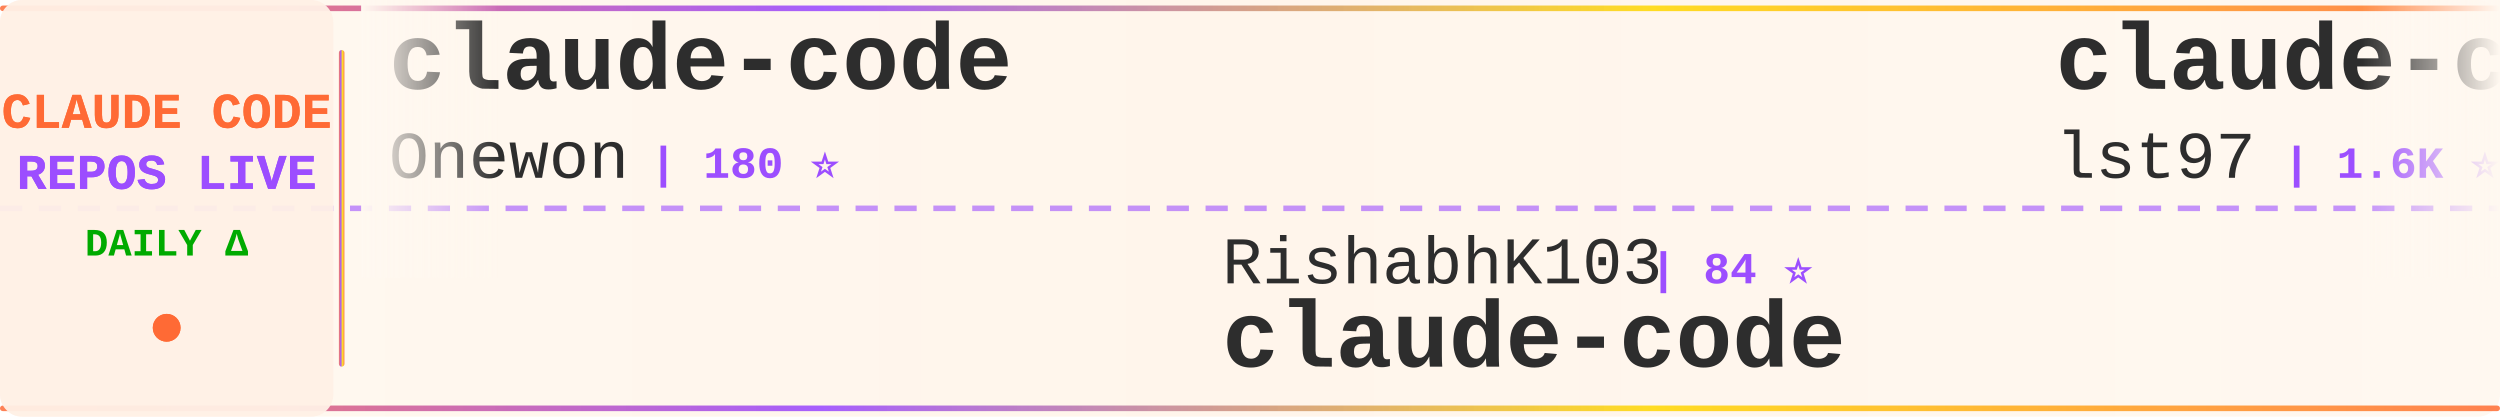
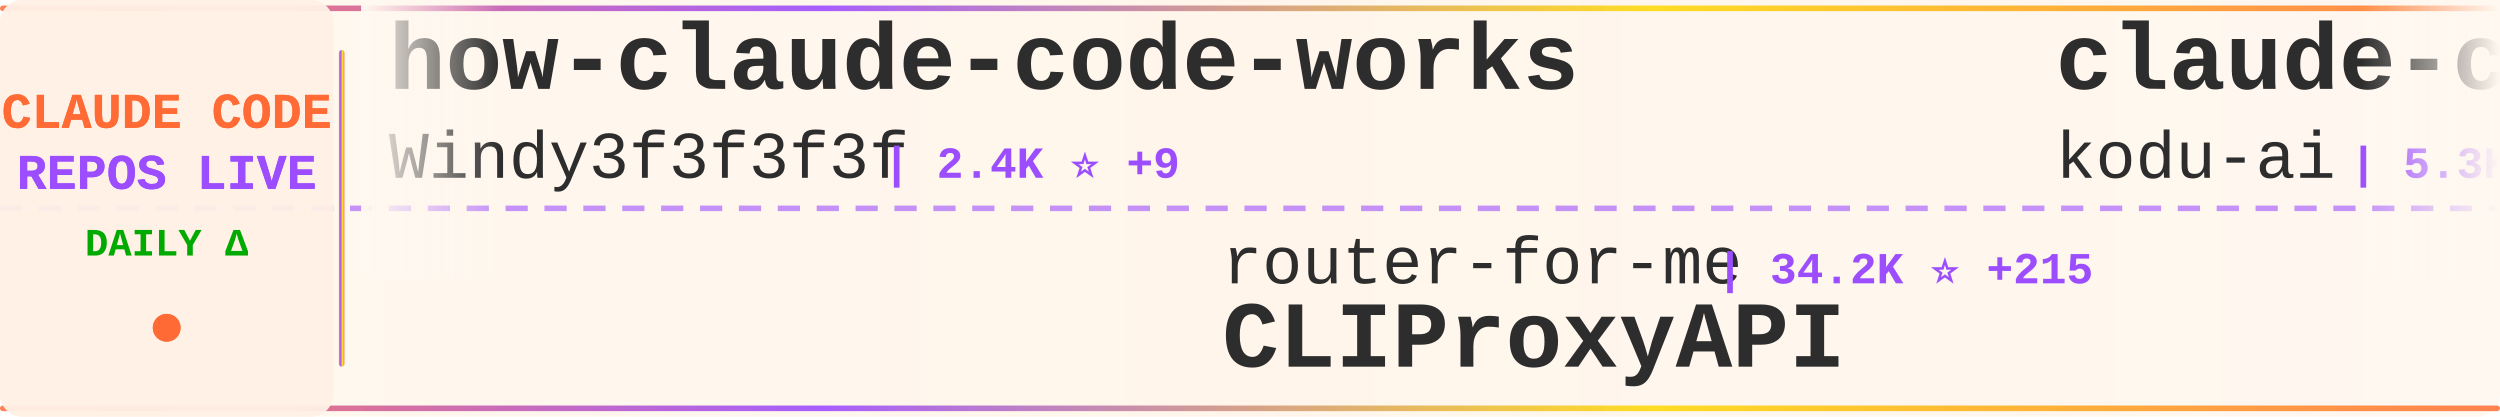
<svg xmlns="http://www.w3.org/2000/svg" width="900" height="150">
  <defs>
    <linearGradient id="tickerBg" x1="0%" y1="0%" x2="100%" y2="0%">
      <stop offset="0%" style="stop-color:#fff8f0;stop-opacity:0.98" />
      <stop offset="50%" style="stop-color:#fff5eb;stop-opacity:1" />
      <stop offset="100%" style="stop-color:#fff8f0;stop-opacity:0.98" />
    </linearGradient>
    <linearGradient id="borderGrad" x1="0%" y1="0%" x2="100%" y2="0%">
      <stop offset="0%" style="stop-color:#FF6B35;stop-opacity:0.85">
        <animate attributeName="stop-opacity" values="0.85;1;0.85" dur="2s" repeatCount="indefinite" />
      </stop>
      <stop offset="33%" style="stop-color:#9C4EFF;stop-opacity:0.9">
        <animate attributeName="stop-opacity" values="0.9;1;0.9" dur="2.2s" repeatCount="indefinite" />
      </stop>
      <stop offset="66%" style="stop-color:#FFD700;stop-opacity:0.85">
        <animate attributeName="stop-opacity" values="0.85;1;0.85" dur="1.8s" repeatCount="indefinite" />
      </stop>
      <stop offset="100%" style="stop-color:#FF6B35;stop-opacity:0.85">
        <animate attributeName="stop-opacity" values="0.85;1;0.85" dur="2s" repeatCount="indefinite" />
      </stop>
    </linearGradient>
    <filter id="textGlow">
      <feGaussianBlur stdDeviation="0.15" result="coloredBlur" />
      <feMerge>
        <feMergeNode in="coloredBlur" />
        <feMergeNode in="SourceGraphic" />
      </feMerge>
    </filter>
    <filter id="metricGlow">
      <feGaussianBlur stdDeviation="0.2" result="coloredBlur" />
      <feMerge>
        <feMergeNode in="coloredBlur" />
        <feMergeNode in="SourceGraphic" />
      </feMerge>
    </filter>
    <linearGradient id="leftFade" x1="0%" y1="0%" x2="100%" y2="0%">
      <stop offset="0%" style="stop-color:#fff8f0;stop-opacity:1" />
      <stop offset="100%" style="stop-color:#fff8f0;stop-opacity:0" />
    </linearGradient>
    <linearGradient id="rightFade" x1="0%" y1="0%" x2="100%" y2="0%">
      <stop offset="0%" style="stop-color:#fff8f0;stop-opacity:0" />
      <stop offset="100%" style="stop-color:#fff8f0;stop-opacity:1" />
    </linearGradient>
  </defs>
  <rect width="900" height="150" fill="url(#tickerBg)" rx="8" />
  <rect x="0" y="2" width="900" height="2" fill="url(#borderGrad)" rx="1" />
  <rect x="0" y="146" width="900" height="2" fill="url(#borderGrad)" rx="1" />
  <line x1="0" y1="75" x2="900" y2="75" stroke="#9C4EFF" stroke-width="2" stroke-dasharray="8 6" opacity="0.6" />
  <rect x="0" y="0" width="120" height="150" fill="#fff0e6" opacity="0.95" rx="8" />
  <text x="60" y="46" font-family="'Courier New', monospace" font-size="18" font-weight="bold" fill="#FF6B35" text-anchor="middle" filter="url(#textGlow)">
    CLAUDE CODE
  </text>
  <text x="60" y="68" font-family="'Courier New', monospace" font-size="18" font-weight="bold" fill="#9C4EFF" text-anchor="middle" filter="url(#textGlow)">
    REPOS LIVE
  </text>
  <text x="60" y="92" font-family="'Courier New', monospace" font-size="14" font-weight="bold" fill="#00aa00" text-anchor="middle">
    DAILY Δ
  </text>
  <circle cx="60" cy="118" r="5" fill="#FF6B35" filter="url(#metricGlow)">
    <animate attributeName="r" values="4;6;4" dur="1.5s" repeatCount="indefinite" />
    <animate attributeName="opacity" values="0.6;1;0.6" dur="1.5s" repeatCount="indefinite" />
  </circle>
  <rect x="122" y="18" width="2" height="114" fill="url(#borderGrad)" rx="1" />
  <clipPath id="tickerClip">
    <rect x="130" y="0" width="770" height="150" />
  </clipPath>
  <g clip-path="url(#tickerClip)">
    <g id="tickerItems">
      <animateTransform attributeName="transform" attributeType="XML" type="translate" from="0 0" to="-3000 0" dur="54s" repeatCount="indefinite" />
      <g transform="translate(0, 0)">
-         <text x="140" y="32" font-family="'Courier New', monospace" font-size="34" font-weight="bold" fill="#2d2d2d">claude-code</text>
-         <text x="140" y="64" font-family="'Courier New', monospace" font-size="24" font-weight="normal" fill="#2d2d2d" opacity="1.0">Onewon</text>
-         <text x="234" y="64" font-family="'Courier New', monospace" font-size="16" font-weight="bold" fill="#9C4EFF"> | 180 ⭐</text>
+         <text x="140" y="32" font-family="'Courier New', monospace" font-size="34" font-weight="bold" fill="#2d2d2d">how-claude-code-works</text>
+         <text x="140" y="64" font-family="'Courier New', monospace" font-size="24" font-weight="normal" fill="#2d2d2d" opacity="1.0">Windy3f3f3f3f</text>
+         <text x="318" y="64" font-family="'Courier New', monospace" font-size="16" font-weight="bold" fill="#9C4EFF"> | 2.4K ⭐ +9</text>
      </g>
      <g transform="translate(300, 0)">
-         <text x="140" y="102" font-family="'Courier New', monospace" font-size="24" font-weight="normal" fill="#2d2d2d" opacity="1.0">RishabhK103</text>
-         <text x="294" y="102" font-family="'Courier New', monospace" font-size="16" font-weight="bold" fill="#9C4EFF"> | 84 ⭐</text>
-         <text x="140" y="132" font-family="'Courier New', monospace" font-size="34" font-weight="bold" fill="#2d2d2d">claude-code</text>
+         <text x="140" y="102" font-family="'Courier New', monospace" font-size="24" font-weight="normal" fill="#2d2d2d" opacity="1.0">router-for-me</text>
+         <text x="318" y="102" font-family="'Courier New', monospace" font-size="16" font-weight="bold" fill="#9C4EFF"> | 34.2K ⭐ +215</text>
+         <text x="140" y="132" font-family="'Courier New', monospace" font-size="34" font-weight="bold" fill="#2d2d2d">CLIProxyAPI</text>
      </g>
      <g transform="translate(600, 0)">
-         <text x="140" y="32" font-family="'Courier New', monospace" font-size="34" font-weight="bold" fill="#2d2d2d">claude-code-sub-agents</text>
-         <text x="140" y="64" font-family="'Courier New', monospace" font-size="24" font-weight="normal" fill="#2d2d2d" opacity="1.0">lst97</text>
-         <text x="222" y="64" font-family="'Courier New', monospace" font-size="16" font-weight="bold" fill="#9C4EFF"> | 1.6K ⭐</text>
+         <text x="140" y="32" font-family="'Courier New', monospace" font-size="34" font-weight="bold" fill="#2d2d2d">claude-coder</text>
+         <text x="140" y="64" font-family="'Courier New', monospace" font-size="24" font-weight="normal" fill="#2d2d2d" opacity="1.0">kodu-ai</text>
+         <text x="246" y="64" font-family="'Courier New', monospace" font-size="16" font-weight="bold" fill="#9C4EFF"> | 5.3K ⭐</text>
      </g>
      <g transform="translate(900, 0)">
-         <text x="140" y="102" font-family="'Courier New', monospace" font-size="24" font-weight="normal" fill="#2d2d2d" opacity="1.0">Windy3f3f3f3f</text>
-         <text x="318" y="102" font-family="'Courier New', monospace" font-size="16" font-weight="bold" fill="#9C4EFF"> | 1.3K ⭐ +5</text>
-         <text x="140" y="132" font-family="'Courier New', monospace" font-size="34" font-weight="bold" fill="#2d2d2d">claude-code-from-scratch</text>
+         <text x="140" y="102" font-family="'Courier New', monospace" font-size="24" font-weight="normal" fill="#2d2d2d" opacity="1.0">AICoderTudou</text>
+         <text x="306" y="102" font-family="'Courier New', monospace" font-size="16" font-weight="bold" fill="#9C4EFF"> | 501 ⭐</text>
+         <text x="140" y="132" font-family="'Courier New', monospace" font-size="34" font-weight="bold" fill="#2d2d2d">claude-code-tudou</text>
      </g>
      <g transform="translate(1200, 0)">
-         <text x="140" y="32" font-family="'Courier New', monospace" font-size="34" font-weight="bold" fill="#2d2d2d">claude-code-infrastructu...</text>
-         <text x="140" y="64" font-family="'Courier New', monospace" font-size="24" font-weight="normal" fill="#2d2d2d" opacity="1.0">diet103</text>
-         <text x="246" y="64" font-family="'Courier New', monospace" font-size="16" font-weight="bold" fill="#9C4EFF"> | 9.7K ⭐ +3</text>
+         <text x="140" y="32" font-family="'Courier New', monospace" font-size="34" font-weight="bold" fill="#2d2d2d">claude-code-spec-workflo...</text>
+         <text x="140" y="64" font-family="'Courier New', monospace" font-size="24" font-weight="normal" fill="#2d2d2d" opacity="1.0">Pimzino</text>
+         <text x="246" y="64" font-family="'Courier New', monospace" font-size="16" font-weight="bold" fill="#9C4EFF"> | 3.7K ⭐ +2</text>
      </g>
      <g transform="translate(1500, 0)">
-         <text x="140" y="102" font-family="'Courier New', monospace" font-size="24" font-weight="normal" fill="#2d2d2d" opacity="1.0">ChrisWiles</text>
-         <text x="282" y="102" font-family="'Courier New', monospace" font-size="16" font-weight="bold" fill="#9C4EFF"> | 5.9K ⭐ +5</text>
-         <text x="140" y="132" font-family="'Courier New', monospace" font-size="34" font-weight="bold" fill="#2d2d2d">claude-code-showcase</text>
+         <text x="140" y="102" font-family="'Courier New', monospace" font-size="24" font-weight="normal" fill="#2d2d2d" opacity="1.0">ChinaSiro</text>
+         <text x="270" y="102" font-family="'Courier New', monospace" font-size="16" font-weight="bold" fill="#9C4EFF"> | 9.2K ⭐ +9</text>
+         <text x="140" y="132" font-family="'Courier New', monospace" font-size="34" font-weight="bold" fill="#2d2d2d">claude-code-sourcemap</text>
      </g>
      <g transform="translate(1800, 0)">
-         <text x="140" y="32" font-family="'Courier New', monospace" font-size="34" font-weight="bold" fill="#2d2d2d">learn-claude-code</text>
-         <text x="140" y="64" font-family="'Courier New', monospace" font-size="24" font-weight="normal" fill="#2d2d2d" opacity="1.0">shareAI-lab</text>
-         <text x="294" y="64" font-family="'Courier New', monospace" font-size="16" font-weight="bold" fill="#9C4EFF"> | 62.0K ⭐ +249</text>
+         <text x="140" y="32" font-family="'Courier New', monospace" font-size="34" font-weight="bold" fill="#2d2d2d">claude-code</text>
+         <text x="140" y="64" font-family="'Courier New', monospace" font-size="24" font-weight="normal" fill="#2d2d2d" opacity="1.0">xorespesp</text>
+         <text x="270" y="64" font-family="'Courier New', monospace" font-size="16" font-weight="bold" fill="#9C4EFF"> | 224 ⭐</text>
      </g>
      <g transform="translate(2100, 0)">
-         <text x="140" y="102" font-family="'Courier New', monospace" font-size="24" font-weight="normal" fill="#2d2d2d" opacity="1.0">ponponon</text>
-         <text x="258" y="102" font-family="'Courier New', monospace" font-size="16" font-weight="bold" fill="#9C4EFF"> | 2.2K ⭐ +1</text>
-         <text x="140" y="132" font-family="'Courier New', monospace" font-size="34" font-weight="bold" fill="#2d2d2d">claude_code_src</text>
+         <text x="140" y="102" font-family="'Courier New', monospace" font-size="24" font-weight="normal" fill="#2d2d2d" opacity="1.0">fuergaosi233</text>
+         <text x="306" y="102" font-family="'Courier New', monospace" font-size="16" font-weight="bold" fill="#9C4EFF"> | 2.6K ⭐ +2</text>
+         <text x="140" y="132" font-family="'Courier New', monospace" font-size="34" font-weight="bold" fill="#2d2d2d">claude-code-proxy</text>
      </g>
      <g transform="translate(2400, 0)">
-         <text x="140" y="32" font-family="'Courier New', monospace" font-size="34" font-weight="bold" fill="#2d2d2d">claude-code-system-promp...</text>
-         <text x="140" y="64" font-family="'Courier New', monospace" font-size="24" font-weight="normal" fill="#2d2d2d" opacity="1.0">Piebald-AI</text>
-         <text x="282" y="64" font-family="'Courier New', monospace" font-size="16" font-weight="bold" fill="#9C4EFF"> | 10.4K ⭐ +36</text>
+         <text x="140" y="32" font-family="'Courier New', monospace" font-size="34" font-weight="bold" fill="#2d2d2d">claude-code-local</text>
+         <text x="140" y="64" font-family="'Courier New', monospace" font-size="24" font-weight="normal" fill="#2d2d2d" opacity="1.0">nicedreamzapp</text>
+         <text x="318" y="64" font-family="'Courier New', monospace" font-size="16" font-weight="bold" fill="#9C4EFF"> | 2.7K ⭐ +8</text>
      </g>
      <g transform="translate(2700, 0)">
-         <text x="140" y="102" font-family="'Courier New', monospace" font-size="24" font-weight="normal" fill="#2d2d2d" opacity="1.0">lowcortisolprogrammer</text>
-         <text x="414" y="102" font-family="'Courier New', monospace" font-size="16" font-weight="bold" fill="#9C4EFF"> | 171 ⭐</text>
-         <text x="140" y="132" font-family="'Courier New', monospace" font-size="34" font-weight="bold" fill="#2d2d2d">claude-code</text>
+         <text x="140" y="102" font-family="'Courier New', monospace" font-size="24" font-weight="normal" fill="#2d2d2d" opacity="1.0">anthropics</text>
+         <text x="282" y="102" font-family="'Courier New', monospace" font-size="16" font-weight="bold" fill="#9C4EFF"> | 4.7K ⭐ +10</text>
+         <text x="140" y="132" font-family="'Courier New', monospace" font-size="34" font-weight="bold" fill="#2d2d2d">claude-code-security-rev...</text>
      </g>
      <g transform="translate(3000, 0)">
-         <text x="140" y="32" font-family="'Courier New', monospace" font-size="34" font-weight="bold" fill="#2d2d2d">claude-code</text>
-         <text x="140" y="64" font-family="'Courier New', monospace" font-size="24" font-weight="normal" fill="#2d2d2d" opacity="1.0">Onewon</text>
-         <text x="234" y="64" font-family="'Courier New', monospace" font-size="16" font-weight="bold" fill="#9C4EFF"> | 180 ⭐</text>
+         <text x="140" y="32" font-family="'Courier New', monospace" font-size="34" font-weight="bold" fill="#2d2d2d">how-claude-code-works</text>
+         <text x="140" y="64" font-family="'Courier New', monospace" font-size="24" font-weight="normal" fill="#2d2d2d" opacity="1.0">Windy3f3f3f3f</text>
+         <text x="318" y="64" font-family="'Courier New', monospace" font-size="16" font-weight="bold" fill="#9C4EFF"> | 2.4K ⭐ +9</text>
      </g>
      <g transform="translate(3300, 0)">
-         <text x="140" y="102" font-family="'Courier New', monospace" font-size="24" font-weight="normal" fill="#2d2d2d" opacity="1.0">RishabhK103</text>
-         <text x="294" y="102" font-family="'Courier New', monospace" font-size="16" font-weight="bold" fill="#9C4EFF"> | 84 ⭐</text>
-         <text x="140" y="132" font-family="'Courier New', monospace" font-size="34" font-weight="bold" fill="#2d2d2d">claude-code</text>
+         <text x="140" y="102" font-family="'Courier New', monospace" font-size="24" font-weight="normal" fill="#2d2d2d" opacity="1.0">router-for-me</text>
+         <text x="318" y="102" font-family="'Courier New', monospace" font-size="16" font-weight="bold" fill="#9C4EFF"> | 34.2K ⭐ +215</text>
+         <text x="140" y="132" font-family="'Courier New', monospace" font-size="34" font-weight="bold" fill="#2d2d2d">CLIProxyAPI</text>
      </g>
      <g transform="translate(3600, 0)">
-         <text x="140" y="32" font-family="'Courier New', monospace" font-size="34" font-weight="bold" fill="#2d2d2d">claude-code-sub-agents</text>
-         <text x="140" y="64" font-family="'Courier New', monospace" font-size="24" font-weight="normal" fill="#2d2d2d" opacity="1.0">lst97</text>
-         <text x="222" y="64" font-family="'Courier New', monospace" font-size="16" font-weight="bold" fill="#9C4EFF"> | 1.6K ⭐</text>
+         <text x="140" y="32" font-family="'Courier New', monospace" font-size="34" font-weight="bold" fill="#2d2d2d">claude-coder</text>
+         <text x="140" y="64" font-family="'Courier New', monospace" font-size="24" font-weight="normal" fill="#2d2d2d" opacity="1.0">kodu-ai</text>
+         <text x="246" y="64" font-family="'Courier New', monospace" font-size="16" font-weight="bold" fill="#9C4EFF"> | 5.3K ⭐</text>
      </g>
      <g transform="translate(3900, 0)">
-         <text x="140" y="102" font-family="'Courier New', monospace" font-size="24" font-weight="normal" fill="#2d2d2d" opacity="1.0">Windy3f3f3f3f</text>
-         <text x="318" y="102" font-family="'Courier New', monospace" font-size="16" font-weight="bold" fill="#9C4EFF"> | 1.3K ⭐ +5</text>
-         <text x="140" y="132" font-family="'Courier New', monospace" font-size="34" font-weight="bold" fill="#2d2d2d">claude-code-from-scratch</text>
+         <text x="140" y="102" font-family="'Courier New', monospace" font-size="24" font-weight="normal" fill="#2d2d2d" opacity="1.0">AICoderTudou</text>
+         <text x="306" y="102" font-family="'Courier New', monospace" font-size="16" font-weight="bold" fill="#9C4EFF"> | 501 ⭐</text>
+         <text x="140" y="132" font-family="'Courier New', monospace" font-size="34" font-weight="bold" fill="#2d2d2d">claude-code-tudou</text>
      </g>
    </g>
  </g>
  <rect x="130" y="0" width="50" height="100" fill="url(#leftFade)" />
  <rect x="850" y="0" width="50" height="100" fill="url(#rightFade)" />
</svg>
